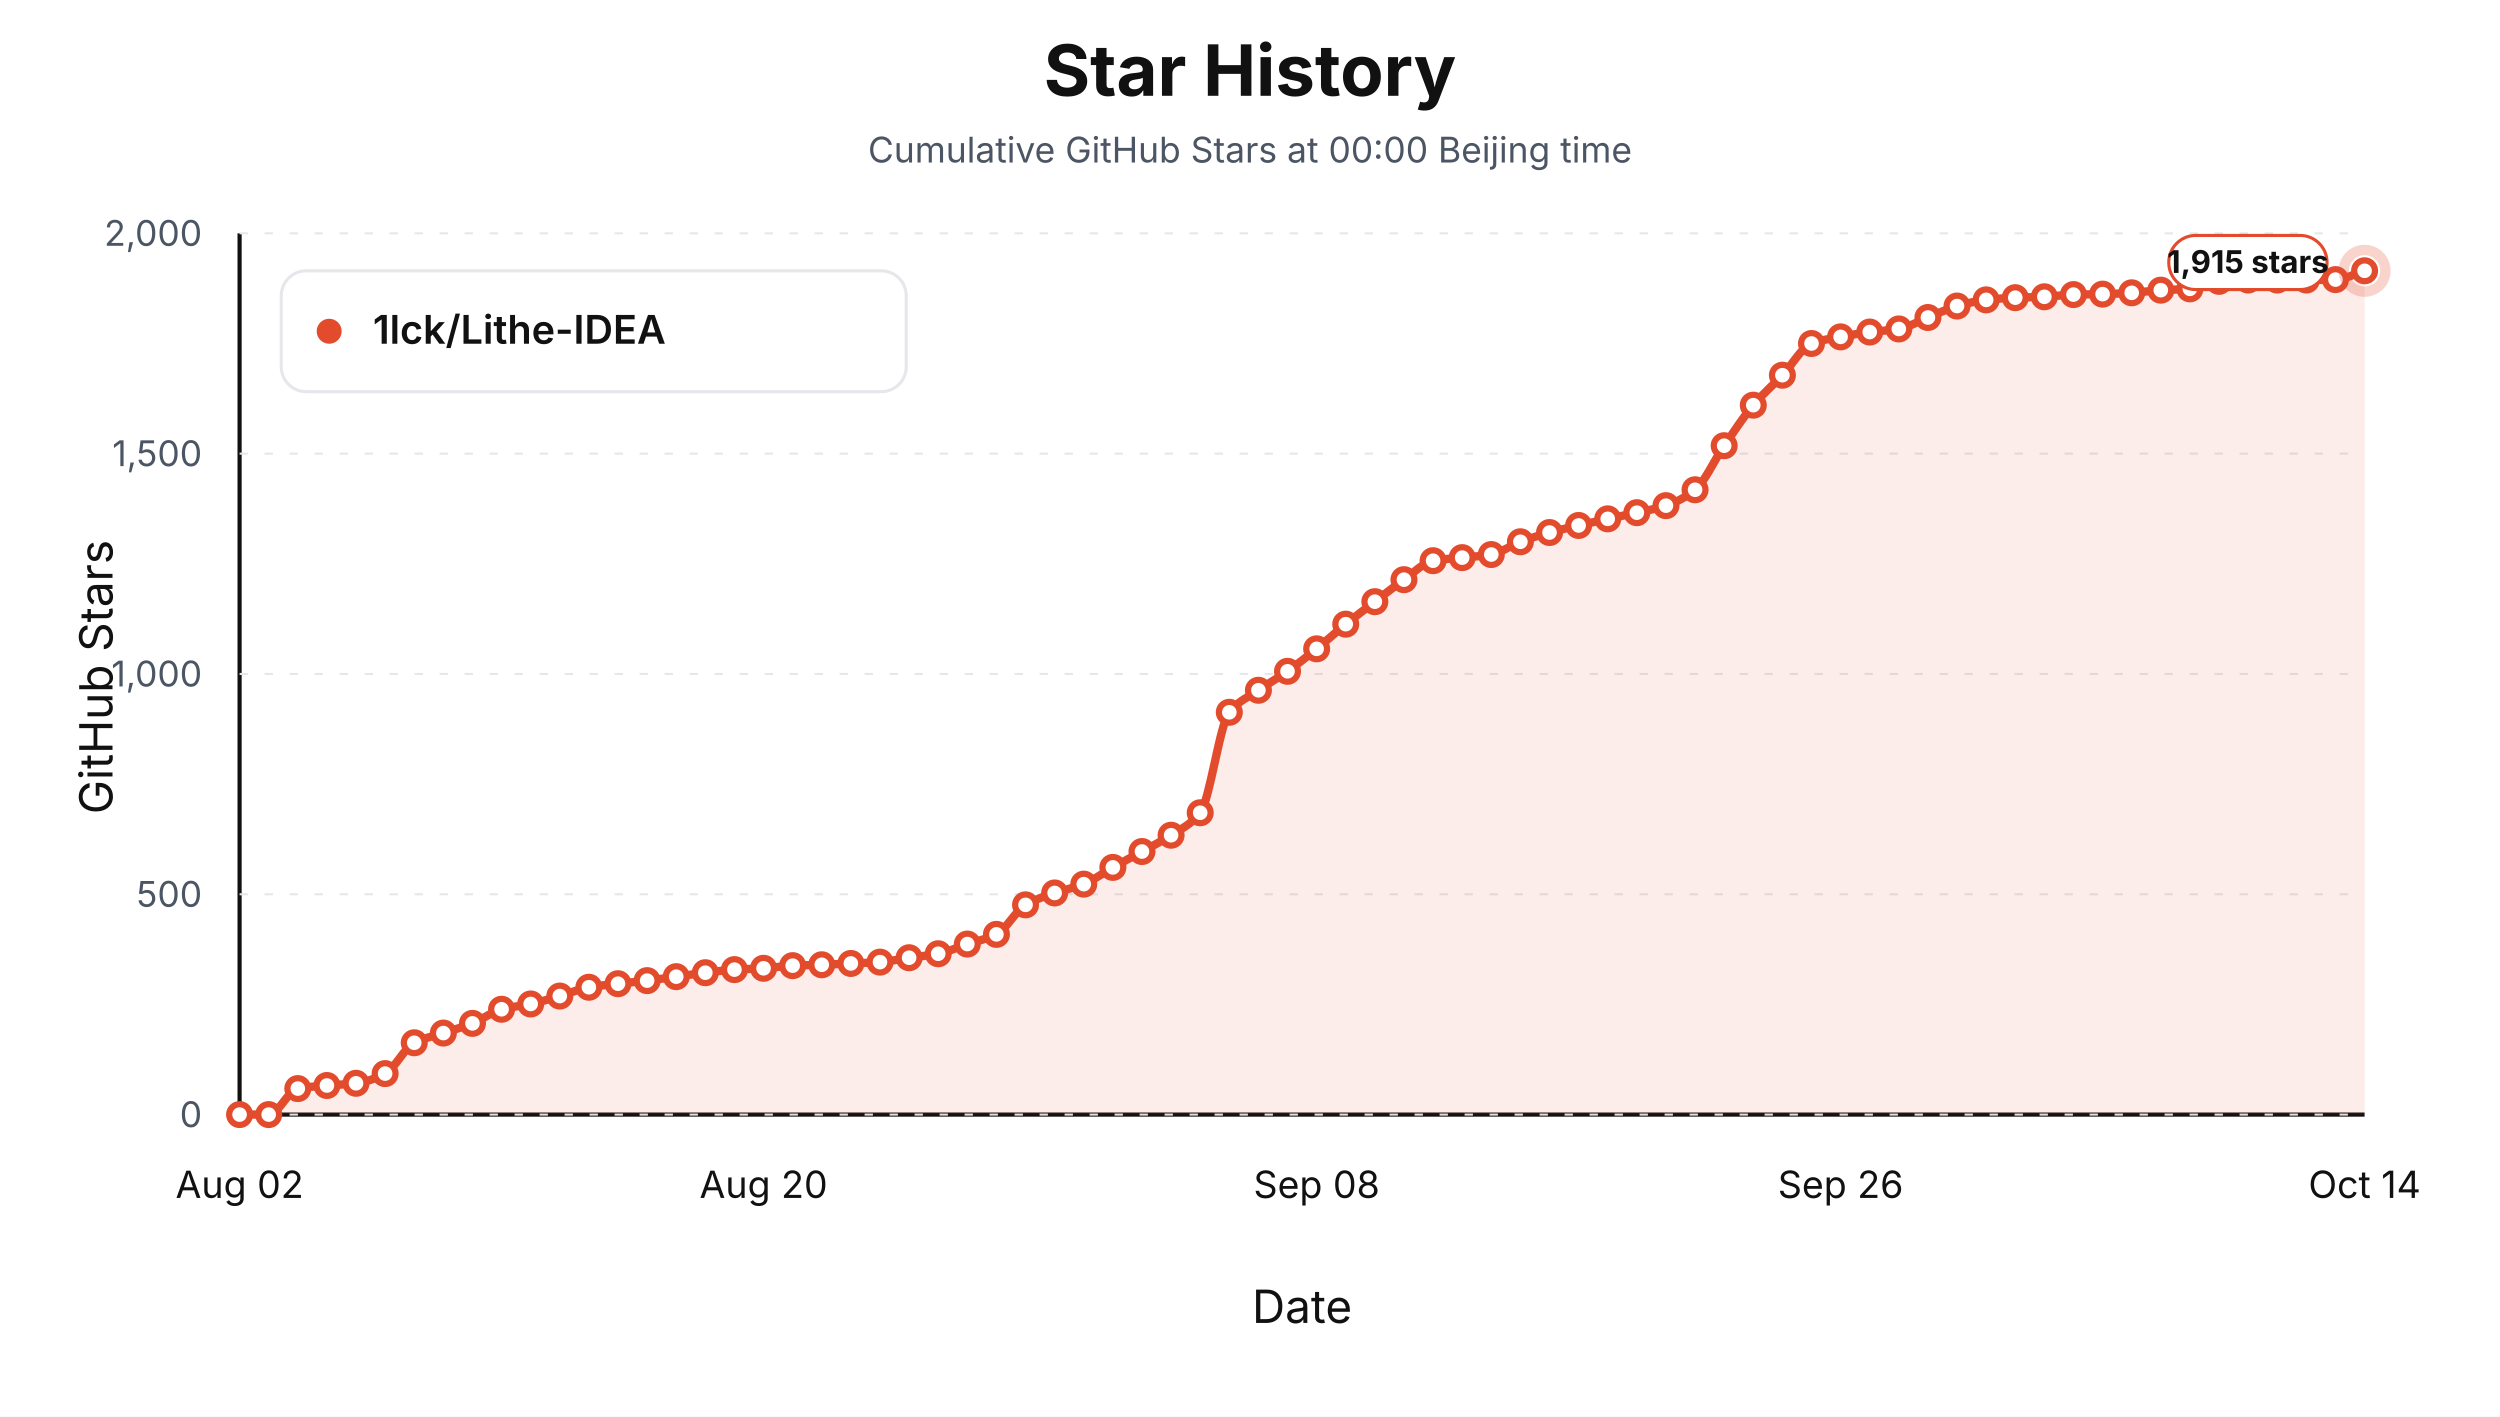
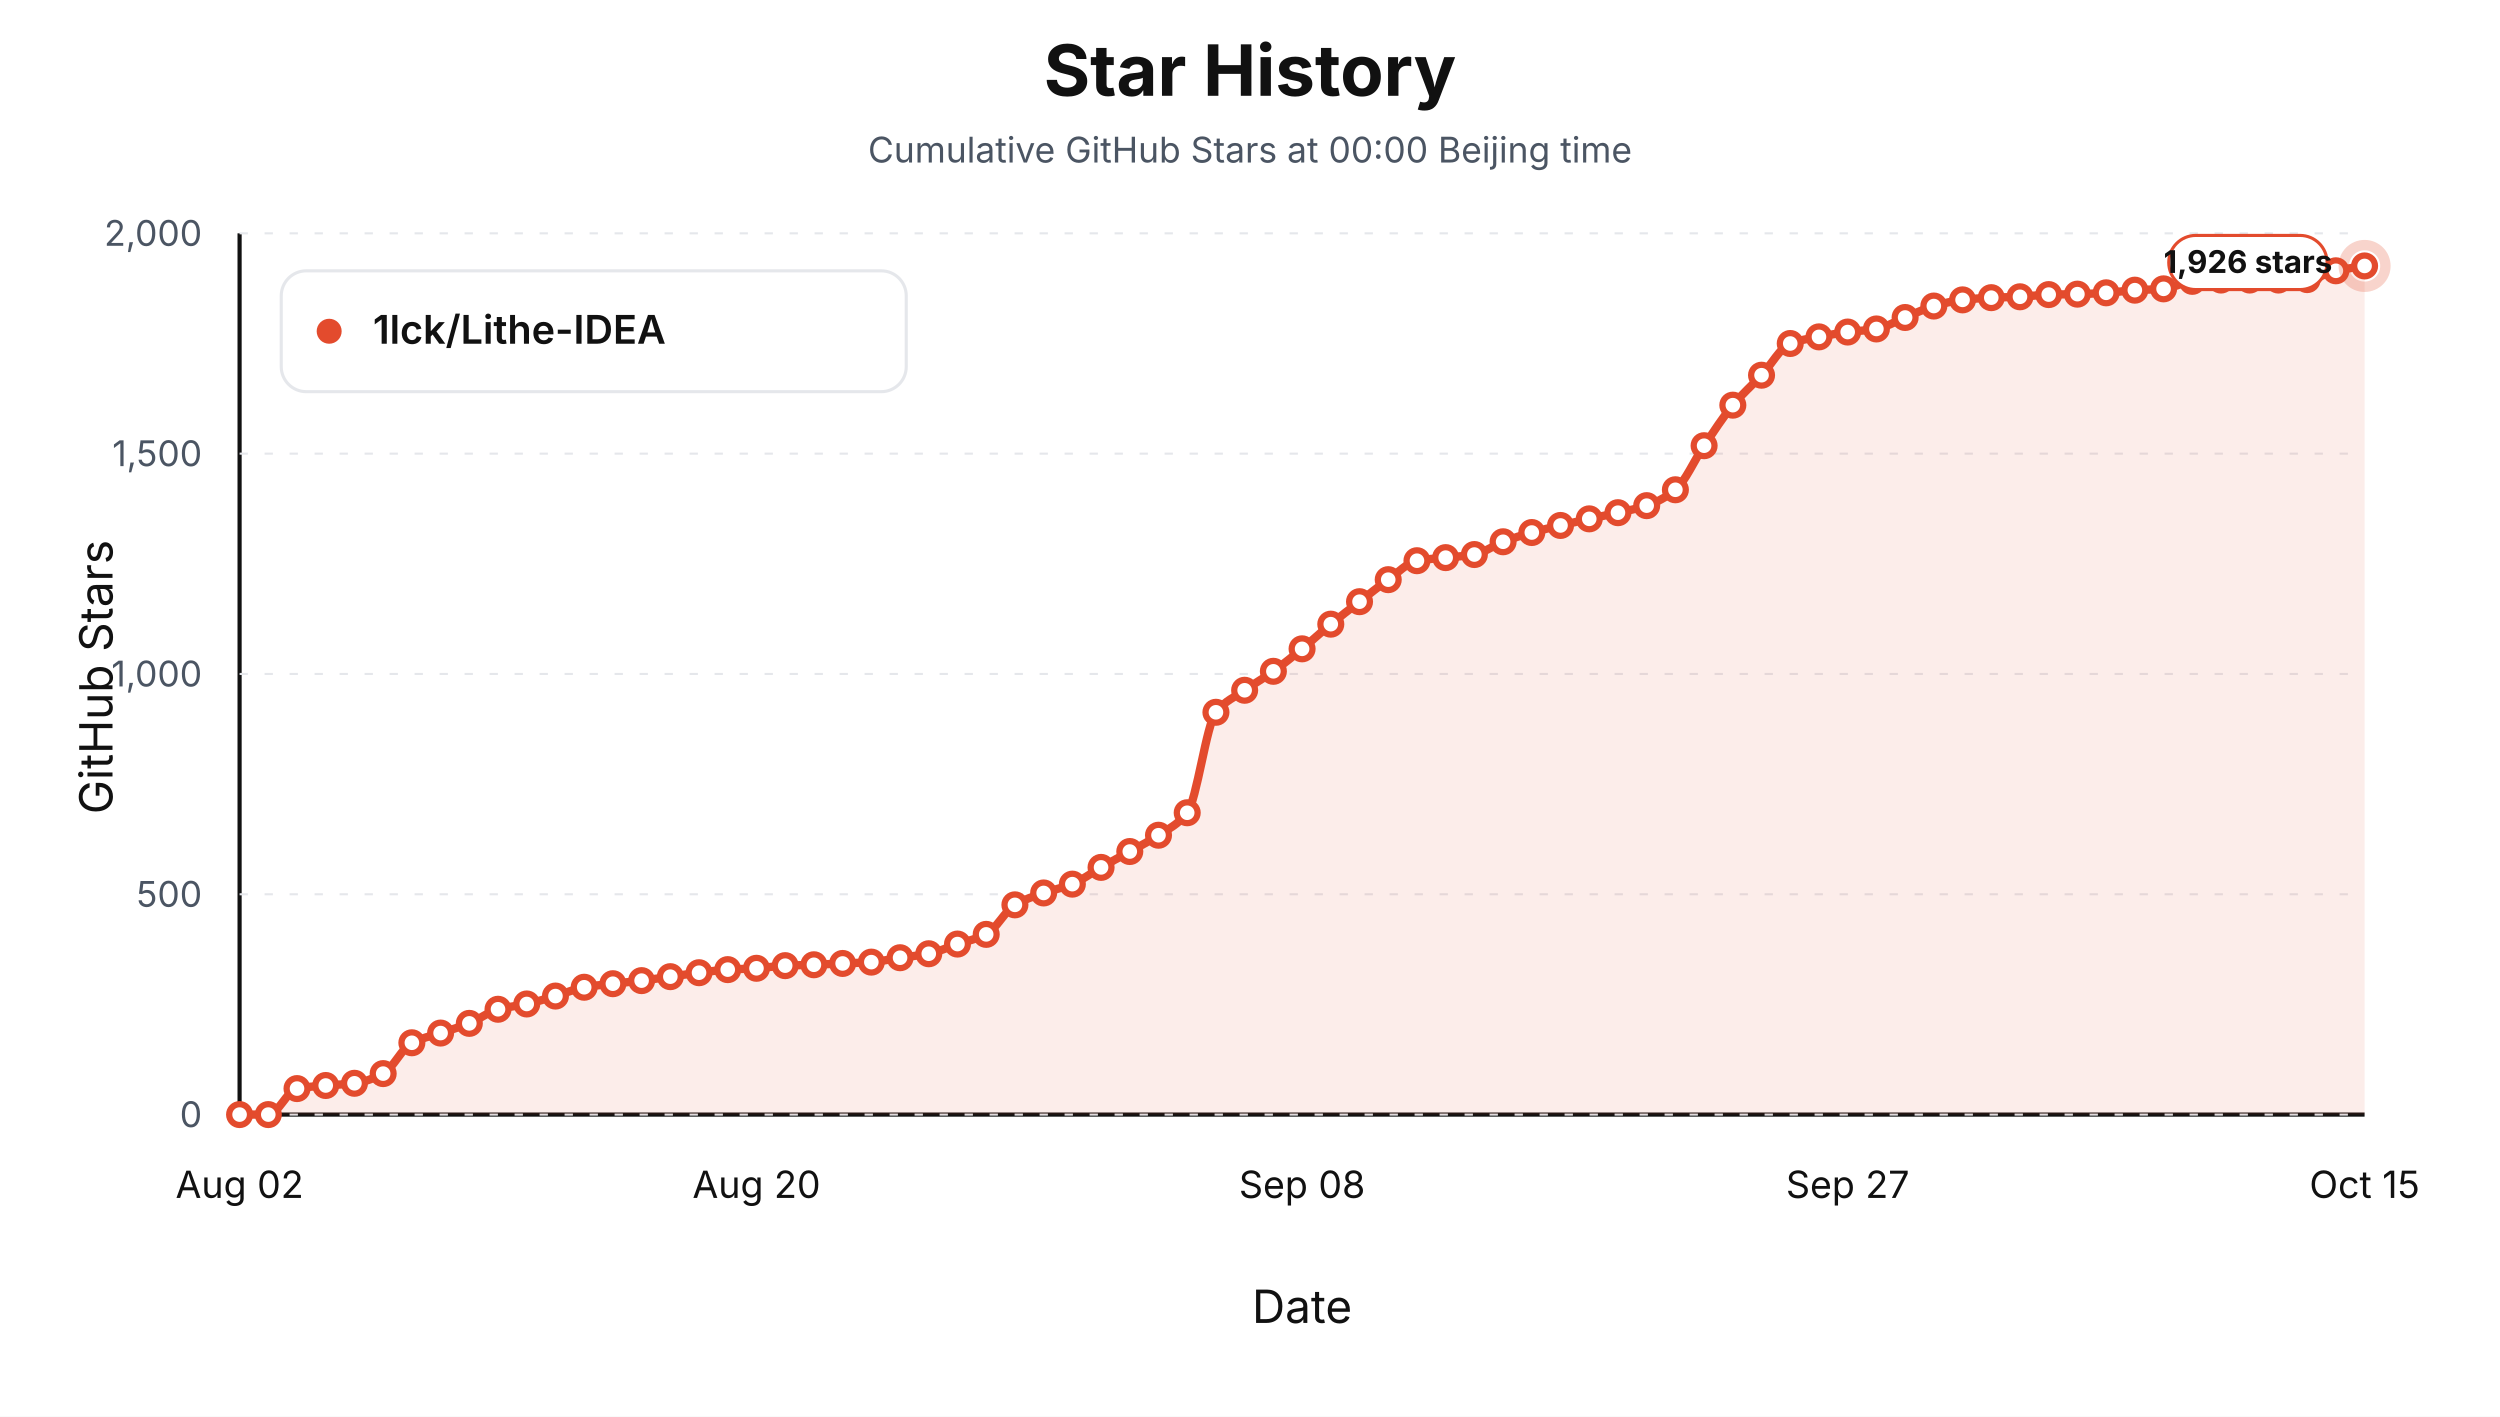
<svg xmlns="http://www.w3.org/2000/svg" viewBox="0 0 1200 680" role="img" aria-label="Star history at Beijing midnight for 1lck/Lithe-IDEA">
  <style>text { font-family: -apple-system, BlinkMacSystemFont, "Segoe UI", sans-serif; letter-spacing: 0; }</style>
  <rect width="1200" height="680" fill="#ffffff" />
  <text x="600.00" y="46.00" text-anchor="middle" font-size="34" font-weight="700" fill="#111111">Star History</text>
  <text x="600.00" y="78.00" text-anchor="middle" font-size="17" fill="#4b5563">Cumulative GitHub Stars at 00:00 Beijing time</text>
  <line x1="115" y1="535" x2="1135" y2="535" stroke="#111111" stroke-width="2" />
  <line x1="115" y1="112" x2="115" y2="535" stroke="#111111" stroke-width="2" />
  <text x="54.00" y="325.00" text-anchor="middle" transform="rotate(-90 54 325)" font-size="22" fill="#111111">GitHub Stars</text>
  <text x="625.00" y="635.00" text-anchor="middle" font-size="22" fill="#111111">Date</text>
  <line x1="115" y1="535.00" x2="1135" y2="535.00" stroke="#e5e7eb" stroke-width="1" stroke-dasharray="4 8" />
  <text x="97.00" y="541.00" text-anchor="end" font-size="17" fill="#4b5563">0</text>
  <line x1="115" y1="429.25" x2="1135" y2="429.25" stroke="#e5e7eb" stroke-width="1" stroke-dasharray="4 8" />
  <text x="97.00" y="435.25" text-anchor="end" font-size="17" fill="#4b5563">500</text>
  <line x1="115" y1="323.50" x2="1135" y2="323.50" stroke="#e5e7eb" stroke-width="1" stroke-dasharray="4 8" />
  <text x="97.00" y="329.50" text-anchor="end" font-size="17" fill="#4b5563">1,000</text>
  <line x1="115" y1="217.75" x2="1135" y2="217.75" stroke="#e5e7eb" stroke-width="1" stroke-dasharray="4 8" />
  <text x="97.00" y="223.75" text-anchor="end" font-size="17" fill="#4b5563">1,500</text>
  <line x1="115" y1="112.00" x2="1135" y2="112.00" stroke="#e5e7eb" stroke-width="1" stroke-dasharray="4 8" />
  <text x="97.00" y="118.00" text-anchor="end" font-size="17" fill="#4b5563">2,000</text>
  <text x="115.00" y="575.00" text-anchor="middle" font-size="18" fill="#111111">Aug 02</text>
-   <text x="366.51" y="575.00" text-anchor="middle" font-size="18" fill="#111111">Aug 20</text>
-   <text x="631.99" y="575.00" text-anchor="middle" font-size="18" fill="#111111">Sep 08</text>
-   <text x="883.49" y="575.00" text-anchor="middle" font-size="18" fill="#111111">Sep 26</text>
-   <text x="1135.00" y="575.00" text-anchor="middle" font-size="18" fill="#111111">Oct 14</text>
-   <path d="M 115.00,535.00 L 115.00,535.00 C 119.66,535.00 124.32,535.00 128.97,535.00 C 133.63,535.00 138.29,523.40 142.95,522.52 C 147.60,521.64 152.26,521.45 156.92,521.04 C 161.58,520.63 166.23,520.56 170.89,519.98 C 175.55,519.41 180.21,517.69 184.86,515.33 C 189.52,512.97 194.18,502.89 198.84,500.53 C 203.49,498.17 208.15,497.42 212.81,495.87 C 217.47,494.32 222.12,493.06 226.78,491.22 C 231.44,489.38 236.10,485.68 240.75,484.45 C 245.41,483.22 250.07,482.93 254.73,481.91 C 259.38,480.90 264.04,479.44 268.70,478.11 C 273.36,476.77 278.01,474.68 282.67,473.88 C 287.33,473.07 291.99,472.71 296.64,472.18 C 301.30,471.66 305.96,471.26 310.62,470.70 C 315.27,470.15 319.93,469.44 324.59,468.80 C 329.25,468.17 333.90,467.45 338.56,466.90 C 343.22,466.34 347.88,465.71 352.53,465.42 C 357.19,465.12 361.85,465.06 366.51,464.78 C 371.16,464.50 375.82,463.72 380.48,463.51 C 385.14,463.30 389.79,463.26 394.45,463.09 C 399.11,462.92 403.77,462.67 408.42,462.46 C 413.08,462.24 417.74,462.15 422.40,461.82 C 427.05,461.50 431.71,460.37 436.37,459.71 C 441.03,459.04 445.68,458.70 450.34,457.80 C 455.00,456.90 459.66,454.70 464.32,453.15 C 468.97,451.60 473.63,450.83 478.29,448.50 C 482.95,446.16 487.60,437.04 492.26,434.33 C 496.92,431.61 501.58,430.24 506.23,428.62 C 510.89,427.00 515.55,426.23 520.21,424.39 C 524.86,422.54 529.52,418.96 534.18,416.35 C 538.84,413.74 543.49,411.31 548.15,408.73 C 552.81,406.16 557.47,403.93 562.12,400.91 C 566.78,397.89 571.44,396.00 576.10,390.12 C 580.75,384.25 585.41,347.68 590.07,341.90 C 594.73,336.12 599.38,334.59 604.04,331.33 C 608.70,328.07 613.36,325.52 618.01,322.23 C 622.67,318.94 627.33,315.21 631.99,311.44 C 636.64,307.68 641.30,303.36 645.96,299.60 C 650.62,295.84 655.27,292.37 659.93,288.81 C 664.59,285.25 669.25,281.50 673.90,278.24 C 678.56,274.98 683.22,269.99 687.88,269.14 C 692.53,268.30 697.19,268.16 701.85,267.66 C 706.51,267.17 711.16,266.98 715.82,266.18 C 720.48,265.39 725.14,261.77 729.79,260.05 C 734.45,258.33 739.11,256.89 743.77,255.61 C 748.42,254.33 753.08,253.32 757.74,252.22 C 762.40,251.13 767.05,250.07 771.71,249.05 C 776.37,248.03 781.03,247.14 785.68,246.09 C 790.34,245.04 795.00,244.27 799.66,242.71 C 804.32,241.15 808.97,238.83 813.63,235.09 C 818.29,231.36 822.95,220.70 827.60,213.94 C 832.26,207.19 836.92,200.00 841.58,194.48 C 846.23,188.97 850.89,185.03 855.55,180.10 C 860.21,175.17 864.86,166.63 869.52,164.88 C 874.18,163.12 878.84,162.60 883.49,161.70 C 888.15,160.81 892.81,159.98 897.47,159.38 C 902.12,158.77 906.78,158.67 911.44,157.90 C 916.10,157.12 920.75,154.23 925.41,152.40 C 930.07,150.56 934.73,148.18 939.38,146.90 C 944.04,145.61 948.70,144.46 953.36,143.94 C 958.01,143.42 962.67,143.08 967.33,142.88 C 971.99,142.68 976.64,142.66 981.30,142.46 C 985.96,142.25 990.62,141.52 995.27,141.40 C 999.93,141.28 1004.59,141.29 1009.25,141.19 C 1013.90,141.08 1018.56,140.83 1023.22,140.55 C 1027.88,140.27 1032.53,139.57 1037.19,139.28 C 1041.85,139.00 1046.51,139.01 1051.16,138.65 C 1055.82,138.29 1060.48,135.41 1065.14,135.05 C 1069.79,134.69 1074.45,134.42 1079.11,134.42 C 1083.77,134.42 1088.42,134.42 1093.08,134.42 C 1097.74,134.42 1102.40,134.42 1107.05,134.42 C 1111.71,134.42 1116.37,134.34 1121.03,134.21 C 1125.68,134.07 1130.34,131.39 1135.00,129.98 L 1135.00,535.00 Z" fill="#e34b2d" fill-opacity="0.10" stroke="none" />
-   <path d="M 115.00,535.00 C 119.66,535.00 124.32,535.00 128.97,535.00 C 133.63,535.00 138.29,523.40 142.95,522.52 C 147.60,521.64 152.26,521.45 156.92,521.04 C 161.58,520.63 166.23,520.56 170.89,519.98 C 175.55,519.41 180.21,517.69 184.86,515.33 C 189.52,512.97 194.18,502.89 198.84,500.53 C 203.49,498.17 208.15,497.42 212.81,495.87 C 217.47,494.32 222.12,493.06 226.78,491.22 C 231.44,489.38 236.10,485.68 240.75,484.45 C 245.41,483.22 250.07,482.93 254.73,481.91 C 259.38,480.90 264.04,479.44 268.70,478.11 C 273.36,476.77 278.01,474.68 282.67,473.88 C 287.33,473.07 291.99,472.71 296.64,472.18 C 301.30,471.66 305.96,471.26 310.62,470.70 C 315.27,470.15 319.93,469.44 324.59,468.80 C 329.25,468.17 333.90,467.45 338.56,466.90 C 343.22,466.34 347.88,465.71 352.53,465.42 C 357.19,465.12 361.85,465.06 366.51,464.78 C 371.16,464.50 375.82,463.72 380.48,463.51 C 385.14,463.30 389.79,463.26 394.45,463.09 C 399.11,462.92 403.77,462.67 408.42,462.46 C 413.08,462.24 417.74,462.15 422.40,461.82 C 427.05,461.50 431.71,460.37 436.37,459.71 C 441.03,459.04 445.68,458.70 450.34,457.80 C 455.00,456.90 459.66,454.70 464.32,453.15 C 468.97,451.60 473.63,450.83 478.29,448.50 C 482.95,446.16 487.60,437.04 492.26,434.33 C 496.92,431.61 501.58,430.24 506.23,428.62 C 510.89,427.00 515.55,426.23 520.21,424.39 C 524.86,422.54 529.52,418.96 534.18,416.35 C 538.84,413.74 543.49,411.31 548.15,408.73 C 552.81,406.16 557.47,403.93 562.12,400.91 C 566.78,397.89 571.44,396.00 576.10,390.12 C 580.75,384.25 585.41,347.68 590.07,341.90 C 594.73,336.12 599.38,334.59 604.04,331.33 C 608.70,328.07 613.36,325.52 618.01,322.23 C 622.67,318.94 627.33,315.21 631.99,311.44 C 636.64,307.68 641.30,303.36 645.96,299.60 C 650.62,295.84 655.27,292.37 659.93,288.81 C 664.59,285.25 669.25,281.50 673.90,278.24 C 678.56,274.98 683.22,269.99 687.88,269.14 C 692.53,268.30 697.19,268.16 701.85,267.66 C 706.51,267.17 711.16,266.98 715.82,266.18 C 720.48,265.39 725.14,261.77 729.79,260.05 C 734.45,258.33 739.11,256.89 743.77,255.61 C 748.42,254.33 753.08,253.32 757.74,252.22 C 762.40,251.13 767.05,250.07 771.71,249.05 C 776.37,248.03 781.03,247.14 785.68,246.09 C 790.34,245.04 795.00,244.27 799.66,242.71 C 804.32,241.15 808.97,238.83 813.63,235.09 C 818.29,231.36 822.95,220.70 827.60,213.94 C 832.26,207.19 836.92,200.00 841.58,194.48 C 846.23,188.97 850.89,185.03 855.55,180.10 C 860.21,175.17 864.86,166.63 869.52,164.88 C 874.18,163.12 878.84,162.60 883.49,161.70 C 888.15,160.81 892.81,159.98 897.47,159.38 C 902.12,158.77 906.78,158.67 911.44,157.90 C 916.10,157.12 920.75,154.23 925.41,152.40 C 930.07,150.56 934.73,148.18 939.38,146.90 C 944.04,145.61 948.70,144.46 953.36,143.94 C 958.01,143.42 962.67,143.08 967.33,142.88 C 971.99,142.68 976.64,142.66 981.30,142.46 C 985.96,142.25 990.62,141.52 995.27,141.40 C 999.93,141.28 1004.59,141.29 1009.25,141.19 C 1013.90,141.08 1018.56,140.83 1023.22,140.55 C 1027.88,140.27 1032.53,139.57 1037.19,139.28 C 1041.85,139.00 1046.51,139.01 1051.16,138.65 C 1055.82,138.29 1060.48,135.41 1065.14,135.05 C 1069.79,134.69 1074.45,134.42 1079.11,134.42 C 1083.77,134.42 1088.42,134.42 1093.08,134.42 C 1097.74,134.42 1102.40,134.42 1107.05,134.42 C 1111.71,134.42 1116.37,134.34 1121.03,134.21 C 1125.68,134.07 1130.34,131.39 1135.00,129.98" fill="none" stroke="#e34b2d" stroke-width="4" stroke-linejoin="round" stroke-linecap="round" />
+   <text x="363.11" y="575.00" text-anchor="middle" font-size="18" fill="#111111">Aug 20</text>
+   <text x="625.00" y="575.00" text-anchor="middle" font-size="18" fill="#111111">Sep 08</text>
+   <text x="886.89" y="575.00" text-anchor="middle" font-size="18" fill="#111111">Sep 27</text>
+   <text x="1135.00" y="575.00" text-anchor="middle" font-size="18" fill="#111111">Oct 15</text>
+   <path d="M 115.00,535.00 L 115.00,535.00 C 119.59,535.00 124.19,535.00 128.78,535.00 C 133.38,535.00 137.97,523.40 142.57,522.52 C 147.16,521.64 151.76,521.45 156.35,521.04 C 160.95,520.63 165.54,520.56 170.14,519.98 C 174.73,519.41 179.32,517.69 183.92,515.33 C 188.51,512.97 193.11,502.89 197.70,500.53 C 202.30,498.17 206.89,497.42 211.49,495.87 C 216.08,494.32 220.68,493.06 225.27,491.22 C 229.86,489.38 234.46,485.68 239.05,484.45 C 243.65,483.22 248.24,482.93 252.84,481.91 C 257.43,480.90 262.03,479.44 266.62,478.11 C 271.22,476.77 275.81,474.68 280.41,473.88 C 285.00,473.07 289.59,472.71 294.19,472.18 C 298.78,471.66 303.38,471.26 307.97,470.70 C 312.57,470.15 317.16,469.44 321.76,468.80 C 326.35,468.17 330.95,467.45 335.54,466.90 C 340.14,466.34 344.73,465.71 349.32,465.42 C 353.92,465.12 358.51,465.06 363.11,464.78 C 367.70,464.50 372.30,463.72 376.89,463.51 C 381.49,463.30 386.08,463.26 390.68,463.09 C 395.27,462.92 399.86,462.67 404.46,462.46 C 409.05,462.24 413.65,462.15 418.24,461.82 C 422.84,461.50 427.43,460.37 432.03,459.71 C 436.62,459.04 441.22,458.70 445.81,457.80 C 450.41,456.90 455.00,454.70 459.59,453.15 C 464.19,451.60 468.78,450.83 473.38,448.50 C 477.97,446.16 482.57,437.04 487.16,434.33 C 491.76,431.61 496.35,430.24 500.95,428.62 C 505.54,427.00 510.14,426.23 514.73,424.39 C 519.32,422.54 523.92,418.96 528.51,416.35 C 533.11,413.74 537.70,411.31 542.30,408.73 C 546.89,406.16 551.49,403.93 556.08,400.91 C 560.68,397.89 565.27,396.00 569.86,390.12 C 574.46,384.25 579.05,347.68 583.65,341.90 C 588.24,336.12 592.84,334.59 597.43,331.33 C 602.03,328.07 606.62,325.52 611.22,322.23 C 615.81,318.94 620.41,315.21 625.00,311.44 C 629.59,307.68 634.19,303.36 638.78,299.60 C 643.38,295.84 647.97,292.37 652.57,288.81 C 657.16,285.25 661.76,281.50 666.35,278.24 C 670.95,274.98 675.54,269.99 680.14,269.14 C 684.73,268.30 689.32,268.16 693.92,267.66 C 698.51,267.17 703.11,266.98 707.70,266.18 C 712.30,265.39 716.89,261.77 721.49,260.05 C 726.08,258.33 730.68,256.89 735.27,255.61 C 739.86,254.33 744.46,253.32 749.05,252.22 C 753.65,251.13 758.24,250.07 762.84,249.05 C 767.43,248.03 772.03,247.14 776.62,246.09 C 781.22,245.04 785.81,244.27 790.41,242.71 C 795.00,241.15 799.59,238.83 804.19,235.09 C 808.78,231.36 813.38,220.70 817.97,213.94 C 822.57,207.19 827.16,200.00 831.76,194.48 C 836.35,188.97 840.95,185.03 845.54,180.10 C 850.14,175.17 854.73,166.63 859.32,164.88 C 863.92,163.12 868.51,162.60 873.11,161.70 C 877.70,160.81 882.30,159.98 886.89,159.38 C 891.49,158.77 896.08,158.67 900.68,157.90 C 905.27,157.12 909.86,154.23 914.46,152.40 C 919.05,150.56 923.65,148.18 928.24,146.90 C 932.84,145.61 937.43,144.46 942.03,143.94 C 946.62,143.42 951.22,143.08 955.81,142.88 C 960.41,142.68 965.00,142.66 969.59,142.46 C 974.19,142.25 978.78,141.52 983.38,141.40 C 987.97,141.28 992.57,141.29 997.16,141.19 C 1001.76,141.08 1006.35,140.83 1010.95,140.55 C 1015.54,140.27 1020.14,139.57 1024.73,139.28 C 1029.32,139.00 1033.92,139.01 1038.51,138.65 C 1043.11,138.29 1047.70,135.41 1052.30,135.05 C 1056.89,134.69 1061.49,134.42 1066.08,134.42 C 1070.68,134.42 1075.27,134.42 1079.86,134.42 C 1084.46,134.42 1089.05,134.42 1093.65,134.42 C 1098.24,134.42 1102.84,134.34 1107.43,134.21 C 1112.03,134.07 1116.62,130.98 1121.22,129.98 C 1125.81,128.98 1130.41,128.43 1135.00,127.65 L 1135.00,535.00 Z" fill="#e34b2d" fill-opacity="0.10" stroke="none" />
+   <path d="M 115.00,535.00 C 119.59,535.00 124.19,535.00 128.78,535.00 C 133.38,535.00 137.97,523.40 142.57,522.52 C 147.16,521.64 151.76,521.45 156.35,521.04 C 160.95,520.63 165.54,520.56 170.14,519.98 C 174.73,519.41 179.32,517.69 183.92,515.33 C 188.51,512.97 193.11,502.89 197.70,500.53 C 202.30,498.17 206.89,497.42 211.49,495.87 C 216.08,494.32 220.68,493.06 225.27,491.22 C 229.86,489.38 234.46,485.68 239.05,484.45 C 243.65,483.22 248.24,482.93 252.84,481.91 C 257.43,480.90 262.03,479.44 266.62,478.11 C 271.22,476.77 275.81,474.68 280.41,473.88 C 285.00,473.07 289.59,472.71 294.19,472.18 C 298.78,471.66 303.38,471.26 307.97,470.70 C 312.57,470.15 317.16,469.44 321.76,468.80 C 326.35,468.17 330.95,467.45 335.54,466.90 C 340.14,466.34 344.73,465.71 349.32,465.42 C 353.92,465.12 358.51,465.06 363.11,464.78 C 367.70,464.50 372.30,463.72 376.89,463.51 C 381.49,463.30 386.08,463.26 390.68,463.09 C 395.27,462.92 399.86,462.67 404.46,462.46 C 409.05,462.24 413.65,462.15 418.24,461.82 C 422.84,461.50 427.43,460.37 432.03,459.71 C 436.62,459.04 441.22,458.70 445.81,457.80 C 450.41,456.90 455.00,454.70 459.59,453.15 C 464.19,451.60 468.78,450.83 473.38,448.50 C 477.97,446.16 482.57,437.04 487.16,434.33 C 491.76,431.61 496.35,430.24 500.95,428.62 C 505.54,427.00 510.14,426.23 514.73,424.39 C 519.32,422.54 523.92,418.96 528.51,416.35 C 533.11,413.74 537.70,411.31 542.30,408.73 C 546.89,406.16 551.49,403.93 556.08,400.91 C 560.68,397.89 565.27,396.00 569.86,390.12 C 574.46,384.25 579.05,347.68 583.65,341.90 C 588.24,336.12 592.84,334.59 597.43,331.33 C 602.03,328.07 606.62,325.52 611.22,322.23 C 615.81,318.94 620.41,315.21 625.00,311.44 C 629.59,307.68 634.19,303.36 638.78,299.60 C 643.38,295.84 647.97,292.37 652.57,288.81 C 657.16,285.25 661.76,281.50 666.35,278.24 C 670.95,274.98 675.54,269.99 680.14,269.14 C 684.73,268.30 689.32,268.16 693.92,267.66 C 698.51,267.17 703.11,266.98 707.70,266.18 C 712.30,265.39 716.89,261.77 721.49,260.05 C 726.08,258.33 730.68,256.89 735.27,255.61 C 739.86,254.33 744.46,253.32 749.05,252.22 C 753.65,251.13 758.24,250.07 762.84,249.05 C 767.43,248.03 772.03,247.14 776.62,246.09 C 781.22,245.04 785.81,244.27 790.41,242.71 C 795.00,241.15 799.59,238.83 804.19,235.09 C 808.78,231.36 813.38,220.70 817.97,213.94 C 822.57,207.19 827.16,200.00 831.76,194.48 C 836.35,188.97 840.95,185.03 845.54,180.10 C 850.14,175.17 854.73,166.63 859.32,164.88 C 863.92,163.12 868.51,162.60 873.11,161.70 C 877.70,160.81 882.30,159.98 886.89,159.38 C 891.49,158.77 896.08,158.67 900.68,157.90 C 905.27,157.12 909.86,154.23 914.46,152.40 C 919.05,150.56 923.65,148.18 928.24,146.90 C 932.84,145.61 937.43,144.46 942.03,143.94 C 946.62,143.42 951.22,143.08 955.81,142.88 C 960.41,142.68 965.00,142.66 969.59,142.46 C 974.19,142.25 978.78,141.52 983.38,141.40 C 987.97,141.28 992.57,141.29 997.16,141.19 C 1001.76,141.08 1006.35,140.83 1010.95,140.55 C 1015.54,140.27 1020.14,139.57 1024.73,139.28 C 1029.32,139.00 1033.92,139.01 1038.51,138.65 C 1043.11,138.29 1047.70,135.41 1052.30,135.05 C 1056.89,134.69 1061.49,134.42 1066.08,134.42 C 1070.68,134.42 1075.27,134.42 1079.86,134.42 C 1084.46,134.42 1089.05,134.42 1093.65,134.42 C 1098.24,134.42 1102.84,134.34 1107.43,134.21 C 1112.03,134.07 1116.62,130.98 1121.22,129.98 C 1125.81,128.98 1130.41,128.43 1135.00,127.65" fill="none" stroke="#e34b2d" stroke-width="4" stroke-linejoin="round" stroke-linecap="round" />
  <circle cx="115.00" cy="535.00" r="5" fill="#ffffff" stroke="#e34b2d" stroke-width="3" />
-   <circle cx="128.97" cy="535.00" r="5" fill="#ffffff" stroke="#e34b2d" stroke-width="3" />
-   <circle cx="142.95" cy="522.52" r="5" fill="#ffffff" stroke="#e34b2d" stroke-width="3" />
-   <circle cx="156.92" cy="521.04" r="5" fill="#ffffff" stroke="#e34b2d" stroke-width="3" />
-   <circle cx="170.89" cy="519.98" r="5" fill="#ffffff" stroke="#e34b2d" stroke-width="3" />
-   <circle cx="184.86" cy="515.33" r="5" fill="#ffffff" stroke="#e34b2d" stroke-width="3" />
-   <circle cx="198.84" cy="500.53" r="5" fill="#ffffff" stroke="#e34b2d" stroke-width="3" />
-   <circle cx="212.81" cy="495.87" r="5" fill="#ffffff" stroke="#e34b2d" stroke-width="3" />
-   <circle cx="226.78" cy="491.22" r="5" fill="#ffffff" stroke="#e34b2d" stroke-width="3" />
-   <circle cx="240.75" cy="484.45" r="5" fill="#ffffff" stroke="#e34b2d" stroke-width="3" />
-   <circle cx="254.73" cy="481.91" r="5" fill="#ffffff" stroke="#e34b2d" stroke-width="3" />
-   <circle cx="268.70" cy="478.11" r="5" fill="#ffffff" stroke="#e34b2d" stroke-width="3" />
-   <circle cx="282.67" cy="473.88" r="5" fill="#ffffff" stroke="#e34b2d" stroke-width="3" />
-   <circle cx="296.64" cy="472.18" r="5" fill="#ffffff" stroke="#e34b2d" stroke-width="3" />
-   <circle cx="310.62" cy="470.70" r="5" fill="#ffffff" stroke="#e34b2d" stroke-width="3" />
-   <circle cx="324.59" cy="468.80" r="5" fill="#ffffff" stroke="#e34b2d" stroke-width="3" />
-   <circle cx="338.56" cy="466.90" r="5" fill="#ffffff" stroke="#e34b2d" stroke-width="3" />
-   <circle cx="352.53" cy="465.42" r="5" fill="#ffffff" stroke="#e34b2d" stroke-width="3" />
-   <circle cx="366.51" cy="464.78" r="5" fill="#ffffff" stroke="#e34b2d" stroke-width="3" />
-   <circle cx="380.48" cy="463.51" r="5" fill="#ffffff" stroke="#e34b2d" stroke-width="3" />
-   <circle cx="394.45" cy="463.09" r="5" fill="#ffffff" stroke="#e34b2d" stroke-width="3" />
-   <circle cx="408.42" cy="462.46" r="5" fill="#ffffff" stroke="#e34b2d" stroke-width="3" />
-   <circle cx="422.40" cy="461.82" r="5" fill="#ffffff" stroke="#e34b2d" stroke-width="3" />
-   <circle cx="436.37" cy="459.71" r="5" fill="#ffffff" stroke="#e34b2d" stroke-width="3" />
-   <circle cx="450.34" cy="457.80" r="5" fill="#ffffff" stroke="#e34b2d" stroke-width="3" />
-   <circle cx="464.32" cy="453.15" r="5" fill="#ffffff" stroke="#e34b2d" stroke-width="3" />
-   <circle cx="478.29" cy="448.50" r="5" fill="#ffffff" stroke="#e34b2d" stroke-width="3" />
-   <circle cx="492.26" cy="434.33" r="5" fill="#ffffff" stroke="#e34b2d" stroke-width="3" />
-   <circle cx="506.23" cy="428.62" r="5" fill="#ffffff" stroke="#e34b2d" stroke-width="3" />
-   <circle cx="520.21" cy="424.39" r="5" fill="#ffffff" stroke="#e34b2d" stroke-width="3" />
-   <circle cx="534.18" cy="416.35" r="5" fill="#ffffff" stroke="#e34b2d" stroke-width="3" />
-   <circle cx="548.15" cy="408.73" r="5" fill="#ffffff" stroke="#e34b2d" stroke-width="3" />
-   <circle cx="562.12" cy="400.91" r="5" fill="#ffffff" stroke="#e34b2d" stroke-width="3" />
-   <circle cx="576.10" cy="390.12" r="5" fill="#ffffff" stroke="#e34b2d" stroke-width="3" />
-   <circle cx="590.07" cy="341.90" r="5" fill="#ffffff" stroke="#e34b2d" stroke-width="3" />
-   <circle cx="604.04" cy="331.33" r="5" fill="#ffffff" stroke="#e34b2d" stroke-width="3" />
-   <circle cx="618.01" cy="322.23" r="5" fill="#ffffff" stroke="#e34b2d" stroke-width="3" />
-   <circle cx="631.99" cy="311.44" r="5" fill="#ffffff" stroke="#e34b2d" stroke-width="3" />
-   <circle cx="645.96" cy="299.60" r="5" fill="#ffffff" stroke="#e34b2d" stroke-width="3" />
-   <circle cx="659.93" cy="288.81" r="5" fill="#ffffff" stroke="#e34b2d" stroke-width="3" />
-   <circle cx="673.90" cy="278.24" r="5" fill="#ffffff" stroke="#e34b2d" stroke-width="3" />
-   <circle cx="687.88" cy="269.14" r="5" fill="#ffffff" stroke="#e34b2d" stroke-width="3" />
-   <circle cx="701.85" cy="267.66" r="5" fill="#ffffff" stroke="#e34b2d" stroke-width="3" />
-   <circle cx="715.82" cy="266.18" r="5" fill="#ffffff" stroke="#e34b2d" stroke-width="3" />
-   <circle cx="729.79" cy="260.05" r="5" fill="#ffffff" stroke="#e34b2d" stroke-width="3" />
-   <circle cx="743.77" cy="255.61" r="5" fill="#ffffff" stroke="#e34b2d" stroke-width="3" />
-   <circle cx="757.74" cy="252.22" r="5" fill="#ffffff" stroke="#e34b2d" stroke-width="3" />
-   <circle cx="771.71" cy="249.05" r="5" fill="#ffffff" stroke="#e34b2d" stroke-width="3" />
-   <circle cx="785.68" cy="246.09" r="5" fill="#ffffff" stroke="#e34b2d" stroke-width="3" />
-   <circle cx="799.66" cy="242.71" r="5" fill="#ffffff" stroke="#e34b2d" stroke-width="3" />
-   <circle cx="813.63" cy="235.09" r="5" fill="#ffffff" stroke="#e34b2d" stroke-width="3" />
-   <circle cx="827.60" cy="213.94" r="5" fill="#ffffff" stroke="#e34b2d" stroke-width="3" />
-   <circle cx="841.58" cy="194.48" r="5" fill="#ffffff" stroke="#e34b2d" stroke-width="3" />
-   <circle cx="855.55" cy="180.10" r="5" fill="#ffffff" stroke="#e34b2d" stroke-width="3" />
-   <circle cx="869.52" cy="164.88" r="5" fill="#ffffff" stroke="#e34b2d" stroke-width="3" />
-   <circle cx="883.49" cy="161.70" r="5" fill="#ffffff" stroke="#e34b2d" stroke-width="3" />
-   <circle cx="897.47" cy="159.38" r="5" fill="#ffffff" stroke="#e34b2d" stroke-width="3" />
-   <circle cx="911.44" cy="157.90" r="5" fill="#ffffff" stroke="#e34b2d" stroke-width="3" />
-   <circle cx="925.41" cy="152.40" r="5" fill="#ffffff" stroke="#e34b2d" stroke-width="3" />
-   <circle cx="939.38" cy="146.90" r="5" fill="#ffffff" stroke="#e34b2d" stroke-width="3" />
-   <circle cx="953.36" cy="143.94" r="5" fill="#ffffff" stroke="#e34b2d" stroke-width="3" />
-   <circle cx="967.33" cy="142.88" r="5" fill="#ffffff" stroke="#e34b2d" stroke-width="3" />
-   <circle cx="981.30" cy="142.46" r="5" fill="#ffffff" stroke="#e34b2d" stroke-width="3" />
-   <circle cx="995.27" cy="141.40" r="5" fill="#ffffff" stroke="#e34b2d" stroke-width="3" />
-   <circle cx="1009.25" cy="141.19" r="5" fill="#ffffff" stroke="#e34b2d" stroke-width="3" />
-   <circle cx="1023.22" cy="140.55" r="5" fill="#ffffff" stroke="#e34b2d" stroke-width="3" />
-   <circle cx="1037.19" cy="139.28" r="5" fill="#ffffff" stroke="#e34b2d" stroke-width="3" />
-   <circle cx="1051.16" cy="138.65" r="5" fill="#ffffff" stroke="#e34b2d" stroke-width="3" />
-   <circle cx="1065.14" cy="135.05" r="5" fill="#ffffff" stroke="#e34b2d" stroke-width="3" />
-   <circle cx="1079.11" cy="134.42" r="5" fill="#ffffff" stroke="#e34b2d" stroke-width="3" />
-   <circle cx="1093.08" cy="134.42" r="5" fill="#ffffff" stroke="#e34b2d" stroke-width="3" />
-   <circle cx="1107.05" cy="134.42" r="5" fill="#ffffff" stroke="#e34b2d" stroke-width="3" />
-   <circle cx="1121.03" cy="134.21" r="5" fill="#ffffff" stroke="#e34b2d" stroke-width="3" />
-   <circle cx="1135.00" cy="129.98" r="5" fill="#ffffff" stroke="#e34b2d" stroke-width="3" />
-   <circle cx="1135.00" cy="129.98" r="10" fill="none" stroke="#e34b2d" stroke-opacity="0.24" stroke-width="5" />
+   <circle cx="128.78" cy="535.00" r="5" fill="#ffffff" stroke="#e34b2d" stroke-width="3" />
+   <circle cx="142.57" cy="522.52" r="5" fill="#ffffff" stroke="#e34b2d" stroke-width="3" />
+   <circle cx="156.35" cy="521.04" r="5" fill="#ffffff" stroke="#e34b2d" stroke-width="3" />
+   <circle cx="170.14" cy="519.98" r="5" fill="#ffffff" stroke="#e34b2d" stroke-width="3" />
+   <circle cx="183.92" cy="515.33" r="5" fill="#ffffff" stroke="#e34b2d" stroke-width="3" />
+   <circle cx="197.70" cy="500.53" r="5" fill="#ffffff" stroke="#e34b2d" stroke-width="3" />
+   <circle cx="211.49" cy="495.87" r="5" fill="#ffffff" stroke="#e34b2d" stroke-width="3" />
+   <circle cx="225.27" cy="491.22" r="5" fill="#ffffff" stroke="#e34b2d" stroke-width="3" />
+   <circle cx="239.05" cy="484.45" r="5" fill="#ffffff" stroke="#e34b2d" stroke-width="3" />
+   <circle cx="252.84" cy="481.91" r="5" fill="#ffffff" stroke="#e34b2d" stroke-width="3" />
+   <circle cx="266.62" cy="478.11" r="5" fill="#ffffff" stroke="#e34b2d" stroke-width="3" />
+   <circle cx="280.41" cy="473.88" r="5" fill="#ffffff" stroke="#e34b2d" stroke-width="3" />
+   <circle cx="294.19" cy="472.18" r="5" fill="#ffffff" stroke="#e34b2d" stroke-width="3" />
+   <circle cx="307.97" cy="470.70" r="5" fill="#ffffff" stroke="#e34b2d" stroke-width="3" />
+   <circle cx="321.76" cy="468.80" r="5" fill="#ffffff" stroke="#e34b2d" stroke-width="3" />
+   <circle cx="335.54" cy="466.90" r="5" fill="#ffffff" stroke="#e34b2d" stroke-width="3" />
+   <circle cx="349.32" cy="465.42" r="5" fill="#ffffff" stroke="#e34b2d" stroke-width="3" />
+   <circle cx="363.11" cy="464.78" r="5" fill="#ffffff" stroke="#e34b2d" stroke-width="3" />
+   <circle cx="376.89" cy="463.51" r="5" fill="#ffffff" stroke="#e34b2d" stroke-width="3" />
+   <circle cx="390.68" cy="463.09" r="5" fill="#ffffff" stroke="#e34b2d" stroke-width="3" />
+   <circle cx="404.46" cy="462.46" r="5" fill="#ffffff" stroke="#e34b2d" stroke-width="3" />
+   <circle cx="418.24" cy="461.82" r="5" fill="#ffffff" stroke="#e34b2d" stroke-width="3" />
+   <circle cx="432.03" cy="459.71" r="5" fill="#ffffff" stroke="#e34b2d" stroke-width="3" />
+   <circle cx="445.81" cy="457.80" r="5" fill="#ffffff" stroke="#e34b2d" stroke-width="3" />
+   <circle cx="459.59" cy="453.15" r="5" fill="#ffffff" stroke="#e34b2d" stroke-width="3" />
+   <circle cx="473.38" cy="448.50" r="5" fill="#ffffff" stroke="#e34b2d" stroke-width="3" />
+   <circle cx="487.16" cy="434.33" r="5" fill="#ffffff" stroke="#e34b2d" stroke-width="3" />
+   <circle cx="500.95" cy="428.62" r="5" fill="#ffffff" stroke="#e34b2d" stroke-width="3" />
+   <circle cx="514.73" cy="424.39" r="5" fill="#ffffff" stroke="#e34b2d" stroke-width="3" />
+   <circle cx="528.51" cy="416.35" r="5" fill="#ffffff" stroke="#e34b2d" stroke-width="3" />
+   <circle cx="542.30" cy="408.73" r="5" fill="#ffffff" stroke="#e34b2d" stroke-width="3" />
+   <circle cx="556.08" cy="400.91" r="5" fill="#ffffff" stroke="#e34b2d" stroke-width="3" />
+   <circle cx="569.86" cy="390.12" r="5" fill="#ffffff" stroke="#e34b2d" stroke-width="3" />
+   <circle cx="583.65" cy="341.90" r="5" fill="#ffffff" stroke="#e34b2d" stroke-width="3" />
+   <circle cx="597.43" cy="331.33" r="5" fill="#ffffff" stroke="#e34b2d" stroke-width="3" />
+   <circle cx="611.22" cy="322.23" r="5" fill="#ffffff" stroke="#e34b2d" stroke-width="3" />
+   <circle cx="625.00" cy="311.44" r="5" fill="#ffffff" stroke="#e34b2d" stroke-width="3" />
+   <circle cx="638.78" cy="299.60" r="5" fill="#ffffff" stroke="#e34b2d" stroke-width="3" />
+   <circle cx="652.57" cy="288.81" r="5" fill="#ffffff" stroke="#e34b2d" stroke-width="3" />
+   <circle cx="666.35" cy="278.24" r="5" fill="#ffffff" stroke="#e34b2d" stroke-width="3" />
+   <circle cx="680.14" cy="269.14" r="5" fill="#ffffff" stroke="#e34b2d" stroke-width="3" />
+   <circle cx="693.92" cy="267.66" r="5" fill="#ffffff" stroke="#e34b2d" stroke-width="3" />
+   <circle cx="707.70" cy="266.18" r="5" fill="#ffffff" stroke="#e34b2d" stroke-width="3" />
+   <circle cx="721.49" cy="260.05" r="5" fill="#ffffff" stroke="#e34b2d" stroke-width="3" />
+   <circle cx="735.27" cy="255.61" r="5" fill="#ffffff" stroke="#e34b2d" stroke-width="3" />
+   <circle cx="749.05" cy="252.22" r="5" fill="#ffffff" stroke="#e34b2d" stroke-width="3" />
+   <circle cx="762.84" cy="249.05" r="5" fill="#ffffff" stroke="#e34b2d" stroke-width="3" />
+   <circle cx="776.62" cy="246.09" r="5" fill="#ffffff" stroke="#e34b2d" stroke-width="3" />
+   <circle cx="790.41" cy="242.71" r="5" fill="#ffffff" stroke="#e34b2d" stroke-width="3" />
+   <circle cx="804.19" cy="235.09" r="5" fill="#ffffff" stroke="#e34b2d" stroke-width="3" />
+   <circle cx="817.97" cy="213.94" r="5" fill="#ffffff" stroke="#e34b2d" stroke-width="3" />
+   <circle cx="831.76" cy="194.48" r="5" fill="#ffffff" stroke="#e34b2d" stroke-width="3" />
+   <circle cx="845.54" cy="180.10" r="5" fill="#ffffff" stroke="#e34b2d" stroke-width="3" />
+   <circle cx="859.32" cy="164.88" r="5" fill="#ffffff" stroke="#e34b2d" stroke-width="3" />
+   <circle cx="873.11" cy="161.70" r="5" fill="#ffffff" stroke="#e34b2d" stroke-width="3" />
+   <circle cx="886.89" cy="159.38" r="5" fill="#ffffff" stroke="#e34b2d" stroke-width="3" />
+   <circle cx="900.68" cy="157.90" r="5" fill="#ffffff" stroke="#e34b2d" stroke-width="3" />
+   <circle cx="914.46" cy="152.40" r="5" fill="#ffffff" stroke="#e34b2d" stroke-width="3" />
+   <circle cx="928.24" cy="146.90" r="5" fill="#ffffff" stroke="#e34b2d" stroke-width="3" />
+   <circle cx="942.03" cy="143.94" r="5" fill="#ffffff" stroke="#e34b2d" stroke-width="3" />
+   <circle cx="955.81" cy="142.88" r="5" fill="#ffffff" stroke="#e34b2d" stroke-width="3" />
+   <circle cx="969.59" cy="142.46" r="5" fill="#ffffff" stroke="#e34b2d" stroke-width="3" />
+   <circle cx="983.38" cy="141.40" r="5" fill="#ffffff" stroke="#e34b2d" stroke-width="3" />
+   <circle cx="997.16" cy="141.19" r="5" fill="#ffffff" stroke="#e34b2d" stroke-width="3" />
+   <circle cx="1010.95" cy="140.55" r="5" fill="#ffffff" stroke="#e34b2d" stroke-width="3" />
+   <circle cx="1024.73" cy="139.28" r="5" fill="#ffffff" stroke="#e34b2d" stroke-width="3" />
+   <circle cx="1038.51" cy="138.65" r="5" fill="#ffffff" stroke="#e34b2d" stroke-width="3" />
+   <circle cx="1052.30" cy="135.05" r="5" fill="#ffffff" stroke="#e34b2d" stroke-width="3" />
+   <circle cx="1066.08" cy="134.42" r="5" fill="#ffffff" stroke="#e34b2d" stroke-width="3" />
+   <circle cx="1079.86" cy="134.42" r="5" fill="#ffffff" stroke="#e34b2d" stroke-width="3" />
+   <circle cx="1093.65" cy="134.42" r="5" fill="#ffffff" stroke="#e34b2d" stroke-width="3" />
+   <circle cx="1107.43" cy="134.21" r="5" fill="#ffffff" stroke="#e34b2d" stroke-width="3" />
+   <circle cx="1121.22" cy="129.98" r="5" fill="#ffffff" stroke="#e34b2d" stroke-width="3" />
+   <circle cx="1135.00" cy="127.65" r="5" fill="#ffffff" stroke="#e34b2d" stroke-width="3" />
+   <circle cx="1135.00" cy="127.65" r="10" fill="none" stroke="#e34b2d" stroke-opacity="0.24" stroke-width="5" />
  <rect x="1041.00" y="113.00" width="76" height="26" rx="13" fill="#ffffff" stroke="#e34b2d" stroke-width="1.5" />
-   <text x="1079.00" y="131.00" text-anchor="middle" font-size="15" font-weight="700" fill="#111111">1,915 stars</text>
+   <text x="1079.00" y="131.00" text-anchor="middle" font-size="15" font-weight="700" fill="#111111">1,926 stars</text>
  <rect x="135" y="130" width="300" height="58" rx="12" fill="#ffffff" stroke="#e5e7eb" stroke-width="1.5" />
  <circle cx="158" cy="159" r="6" fill="#e34b2d" />
  <text x="179.00" y="165.00" font-size="19" font-weight="600" fill="#111111">1lck/Lithe-IDEA</text>
</svg>
